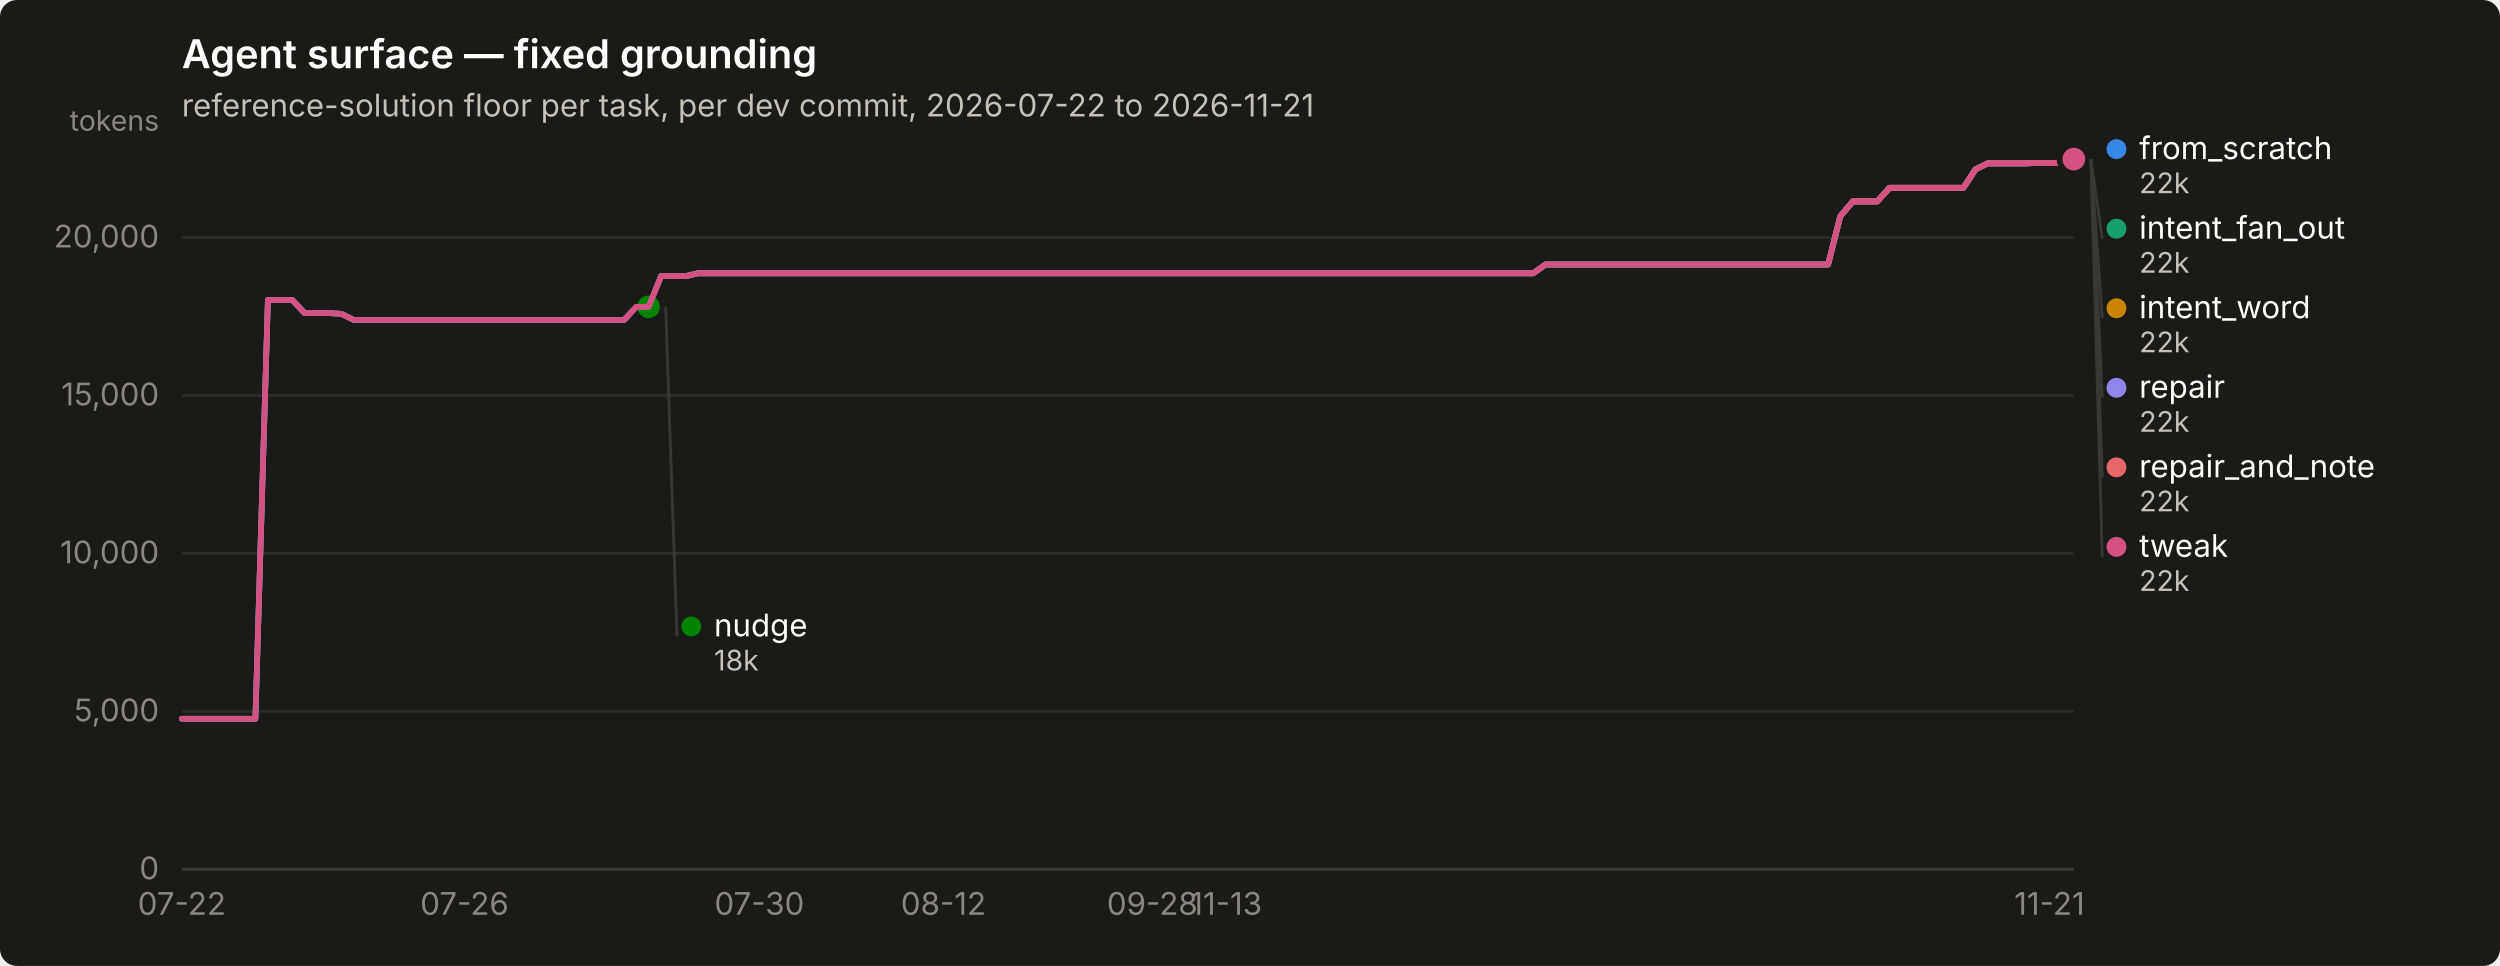
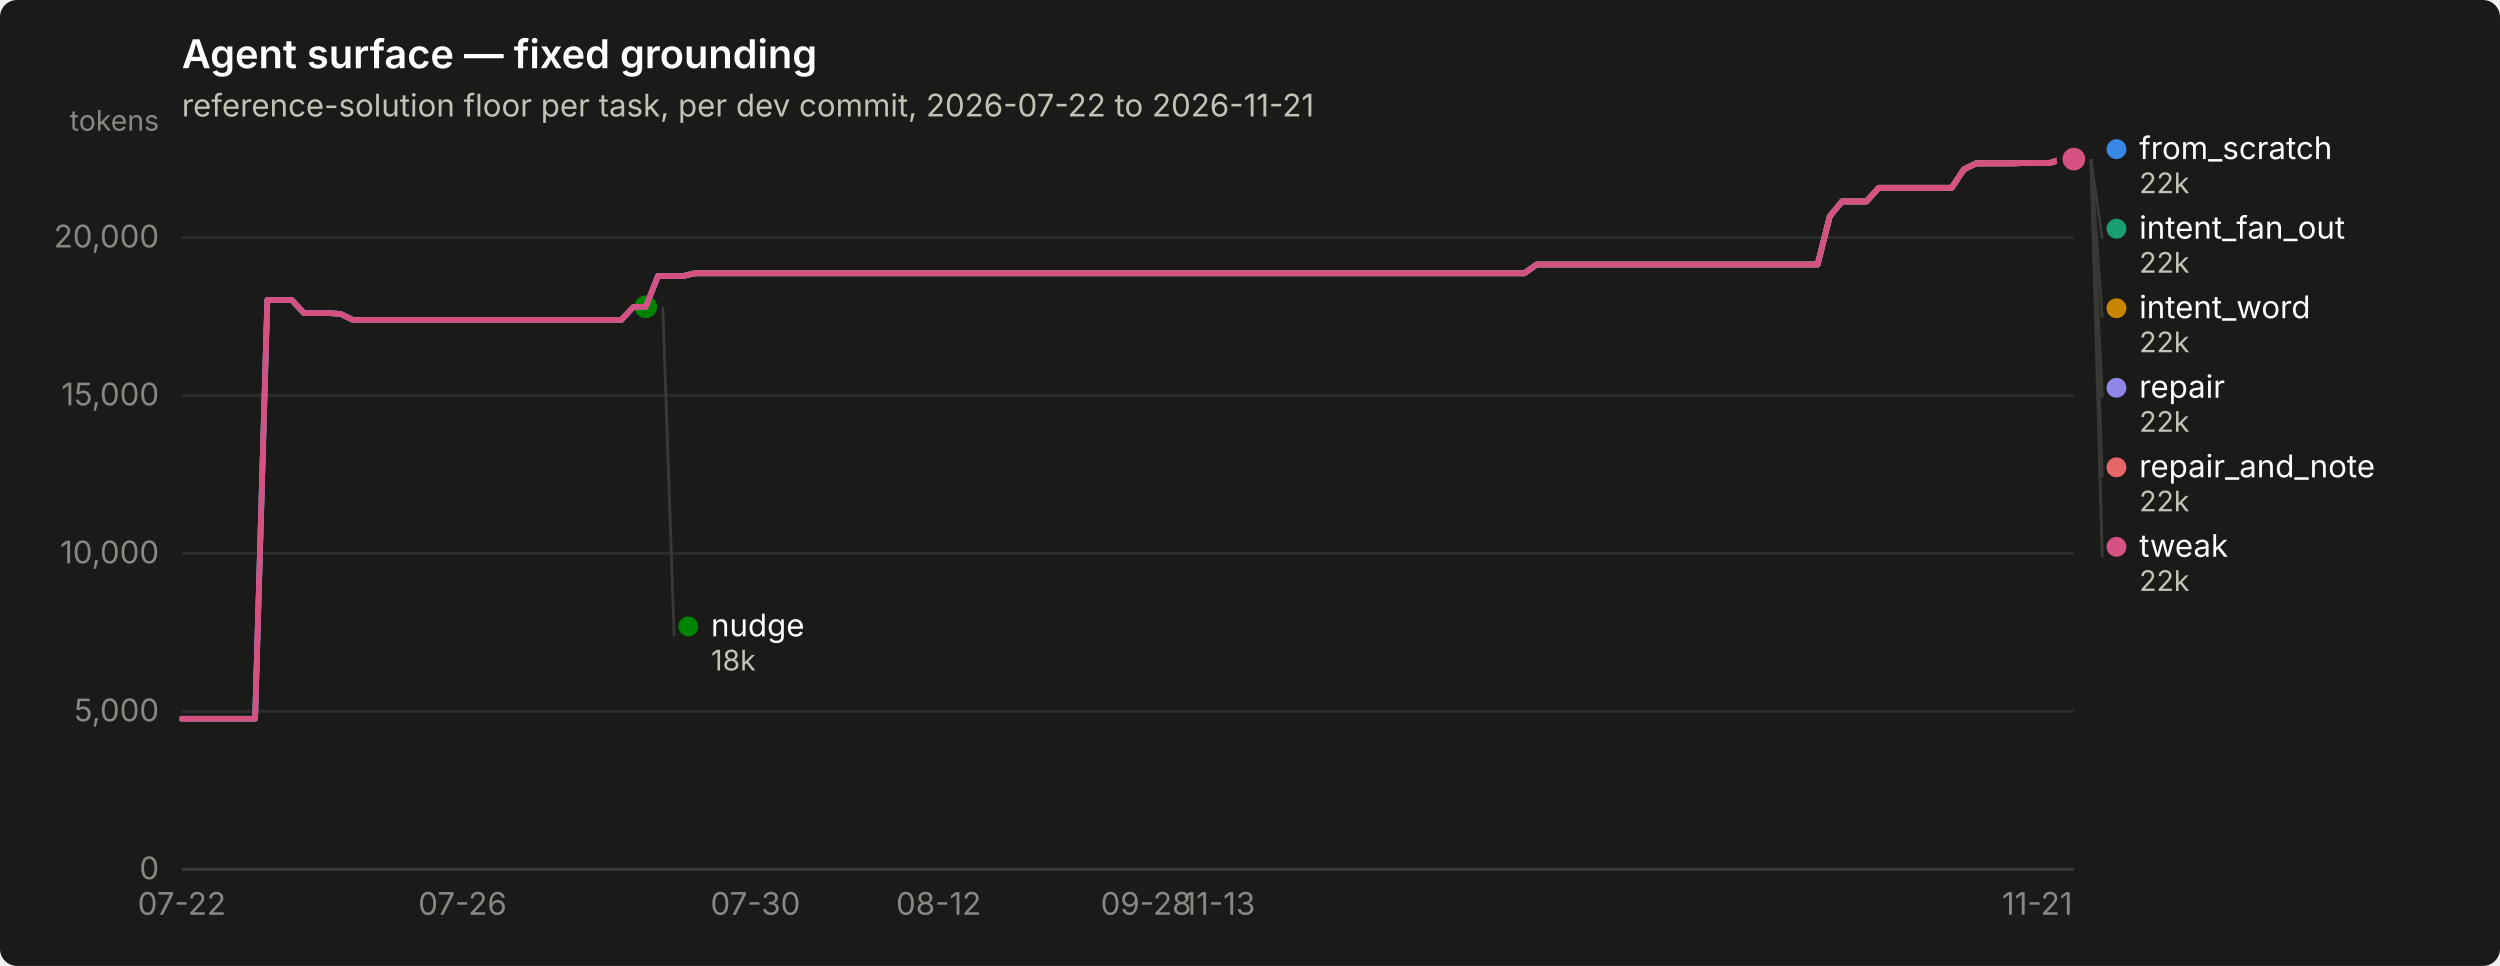
<svg xmlns="http://www.w3.org/2000/svg" width="880" height="340" viewBox="0 0 880 340" role="img" aria-label="Agent surface — fixed grounding">
  <rect width="880" height="340" rx="6" fill="#1a1a19" />
  <text x="64" y="24" font-family="system-ui, -apple-system, &quot;Segoe UI&quot;, sans-serif" font-size="14" font-weight="600" fill="#ffffff">Agent surface — fixed grounding</text>
  <text x="64" y="41" font-family="system-ui, -apple-system, &quot;Segoe UI&quot;, sans-serif" font-size="11" fill="#c3c2b7">reference-solution floor per task, per dev commit, 2026-07-22 to 2026-11-21</text>
  <line x1="64" y1="306.0" x2="730" y2="306.0" stroke="#2c2c2a" stroke-width="1" />
  <text x="56" y="309.5" text-anchor="end" font-family="system-ui, -apple-system, &quot;Segoe UI&quot;, sans-serif" font-size="11" style="font-variant-numeric: tabular-nums" fill="#898781">0</text>
  <line x1="64" y1="250.4" x2="730" y2="250.4" stroke="#2c2c2a" stroke-width="1" />
  <text x="56" y="253.9" text-anchor="end" font-family="system-ui, -apple-system, &quot;Segoe UI&quot;, sans-serif" font-size="11" style="font-variant-numeric: tabular-nums" fill="#898781">5,000</text>
  <line x1="64" y1="194.8" x2="730" y2="194.8" stroke="#2c2c2a" stroke-width="1" />
  <text x="56" y="198.3" text-anchor="end" font-family="system-ui, -apple-system, &quot;Segoe UI&quot;, sans-serif" font-size="11" style="font-variant-numeric: tabular-nums" fill="#898781">10,000</text>
  <line x1="64" y1="139.2" x2="730" y2="139.2" stroke="#2c2c2a" stroke-width="1" />
  <text x="56" y="142.7" text-anchor="end" font-family="system-ui, -apple-system, &quot;Segoe UI&quot;, sans-serif" font-size="11" style="font-variant-numeric: tabular-nums" fill="#898781">15,000</text>
  <line x1="64" y1="83.6" x2="730" y2="83.6" stroke="#2c2c2a" stroke-width="1" />
  <text x="56" y="87.1" text-anchor="end" font-family="system-ui, -apple-system, &quot;Segoe UI&quot;, sans-serif" font-size="11" style="font-variant-numeric: tabular-nums" fill="#898781">20,000</text>
  <text x="56" y="46" text-anchor="end" font-family="system-ui, -apple-system, &quot;Segoe UI&quot;, sans-serif" font-size="10" fill="#898781">tokens</text>
  <line x1="64" y1="306" x2="730" y2="306" stroke="#383835" stroke-width="1" />
  <text x="64.0" y="322" text-anchor="middle" font-family="system-ui, -apple-system, &quot;Segoe UI&quot;, sans-serif" font-size="11" style="font-variant-numeric: tabular-nums" fill="#898781">07-22</text>
-   <text x="163.5" y="322" text-anchor="middle" font-family="system-ui, -apple-system, &quot;Segoe UI&quot;, sans-serif" font-size="11" style="font-variant-numeric: tabular-nums" fill="#898781">07-26</text>
-   <text x="267.3" y="322" text-anchor="middle" font-family="system-ui, -apple-system, &quot;Segoe UI&quot;, sans-serif" font-size="11" style="font-variant-numeric: tabular-nums" fill="#898781">07-30</text>
-   <text x="332.1" y="322" text-anchor="middle" font-family="system-ui, -apple-system, &quot;Segoe UI&quot;, sans-serif" font-size="11" style="font-variant-numeric: tabular-nums" fill="#898781">08-12</text>
-   <text x="405.6" y="322" text-anchor="middle" font-family="system-ui, -apple-system, &quot;Segoe UI&quot;, sans-serif" font-size="11" style="font-variant-numeric: tabular-nums" fill="#898781">09-28</text>
-   <text x="431.6" y="322" text-anchor="middle" font-family="system-ui, -apple-system, &quot;Segoe UI&quot;, sans-serif" font-size="11" style="font-variant-numeric: tabular-nums" fill="#898781">11-13</text>
-   <text x="721.4" y="322" text-anchor="middle" font-family="system-ui, -apple-system, &quot;Segoe UI&quot;, sans-serif" font-size="11" style="font-variant-numeric: tabular-nums" fill="#898781">11-21</text>
-   <path d="M64.0,253.0 L68.3,253.0 L72.6,253.0 L77.0,253.0 L81.3,253.0 L85.6,253.0 L89.9,253.0 L94.3,105.6 L98.6,105.6 L102.9,105.6 L107.2,110.2 L111.6,110.2 L115.9,110.2 L120.2,110.5 L124.5,112.6 L128.9,112.6 L133.2,112.6 L137.5,112.6 L141.8,112.6 L146.2,112.6 L150.5,112.6 L154.8,112.6 L159.1,112.6 L163.5,112.6 L167.8,112.6 L172.1,112.6 L176.4,112.6 L180.8,112.6 L185.1,112.6 L189.4,112.6 L193.7,112.6 L198.1,112.6 L202.4,112.6 L206.7,112.6 L211.0,112.6 L215.4,112.6 L219.7,112.6 L224.0,108.0 L228.3,108.0 L232.7,97.2 L237.0,97.2 L241.3,97.2 L245.6,96.2 L250.0,96.2 L254.3,96.2 L258.6,96.2 L262.9,96.2 L267.3,96.2 L271.6,96.2 L275.9,96.2 L280.2,96.2 L284.6,96.2 L288.9,96.2 L293.2,96.2 L297.5,96.2 L301.9,96.2 L306.2,96.2 L310.5,96.2 L314.8,96.2 L319.2,96.2 L323.5,96.2 L327.8,96.2 L332.1,96.2 L336.5,96.2 L340.8,96.2 L345.1,96.2 L349.4,96.2 L353.8,96.2 L358.1,96.2 L362.4,96.2 L366.7,96.2 L371.1,96.2 L375.4,96.2 L379.7,96.2 L384.0,96.2 L388.4,96.2 L392.7,96.2 L397.0,96.2 L401.3,96.2 L405.6,96.2 L410.0,96.2 L414.3,96.2 L418.6,96.2 L422.9,96.2 L427.3,96.2 L431.6,96.2 L435.9,96.2 L440.2,96.2 L444.6,96.2 L448.9,96.2 L453.2,96.2 L457.5,96.2 L461.9,96.2 L466.2,96.2 L470.5,96.2 L474.8,96.2 L479.2,96.2 L483.5,96.2 L487.8,96.2 L492.1,96.2 L496.5,96.2 L500.8,96.2 L505.1,96.2 L509.4,96.2 L513.8,96.2 L518.1,96.2 L522.4,96.2 L526.7,96.2 L531.1,96.2 L535.4,96.2 L539.7,96.2 L544.0,93.1 L548.4,93.1 L552.7,93.1 L557.0,93.1 L561.3,93.1 L565.7,93.1 L570.0,93.1 L574.3,93.1 L578.6,93.1 L583.0,93.1 L587.3,93.1 L591.6,93.1 L595.9,93.1 L600.3,93.1 L604.6,93.1 L608.9,93.1 L613.2,93.1 L617.6,93.1 L621.9,93.1 L626.2,93.1 L630.5,93.1 L634.9,93.1 L639.2,93.1 L643.5,93.1 L647.8,76.1 L652.2,70.9 L656.5,70.9 L660.8,70.9 L665.1,66.1 L669.5,66.1 L673.8,66.1 L678.1,66.1 L682.4,66.1 L686.8,66.1 L691.1,66.1 L695.4,59.6 L699.7,57.5 L704.1,57.5 L708.4,57.5 L712.7,57.5 L717.0,57.4 L721.4,57.4 L725.7,57.4 L730.0,56.0" fill="none" stroke="#3987e5" stroke-width="2" stroke-linejoin="round" stroke-linecap="round" />
+   <text x="162.8" y="322" text-anchor="middle" font-family="system-ui, -apple-system, &quot;Segoe UI&quot;, sans-serif" font-size="11" style="font-variant-numeric: tabular-nums" fill="#898781">07-26</text>
+   <text x="265.9" y="322" text-anchor="middle" font-family="system-ui, -apple-system, &quot;Segoe UI&quot;, sans-serif" font-size="11" style="font-variant-numeric: tabular-nums" fill="#898781">07-30</text>
+   <text x="330.4" y="322" text-anchor="middle" font-family="system-ui, -apple-system, &quot;Segoe UI&quot;, sans-serif" font-size="11" style="font-variant-numeric: tabular-nums" fill="#898781">08-12</text>
+   <text x="403.4" y="322" text-anchor="middle" font-family="system-ui, -apple-system, &quot;Segoe UI&quot;, sans-serif" font-size="11" style="font-variant-numeric: tabular-nums" fill="#898781">09-28</text>
+   <text x="429.2" y="322" text-anchor="middle" font-family="system-ui, -apple-system, &quot;Segoe UI&quot;, sans-serif" font-size="11" style="font-variant-numeric: tabular-nums" fill="#898781">11-13</text>
+   <text x="717.1" y="322" text-anchor="middle" font-family="system-ui, -apple-system, &quot;Segoe UI&quot;, sans-serif" font-size="11" style="font-variant-numeric: tabular-nums" fill="#898781">11-21</text>
+   <path d="M64.0,253.0 L68.3,253.0 L72.6,253.0 L76.9,253.0 L81.2,253.0 L85.5,253.0 L89.8,253.0 L94.1,105.6 L98.4,105.6 L102.7,105.6 L107.0,110.2 L111.3,110.2 L115.6,110.2 L119.9,110.5 L124.2,112.6 L128.5,112.6 L132.7,112.6 L137.0,112.6 L141.3,112.6 L145.6,112.6 L149.9,112.6 L154.2,112.6 L158.5,112.6 L162.8,112.6 L167.1,112.6 L171.4,112.6 L175.7,112.6 L180.0,112.6 L184.3,112.6 L188.6,112.6 L192.9,112.6 L197.2,112.6 L201.5,112.6 L205.8,112.6 L210.1,112.6 L214.4,112.6 L218.7,112.6 L223.0,108.0 L227.3,108.0 L231.6,97.2 L235.9,97.2 L240.2,97.2 L244.5,96.2 L248.8,96.2 L253.1,96.2 L257.4,96.2 L261.7,96.2 L265.9,96.2 L270.2,96.2 L274.5,96.2 L278.8,96.2 L283.1,96.2 L287.4,96.2 L291.7,96.2 L296.0,96.2 L300.3,96.2 L304.6,96.2 L308.9,96.2 L313.2,96.2 L317.5,96.2 L321.8,96.2 L326.1,96.2 L330.4,96.2 L334.7,96.2 L339.0,96.2 L343.3,96.2 L347.6,96.2 L351.9,96.2 L356.2,96.2 L360.5,96.2 L364.8,96.2 L369.1,96.2 L373.4,96.2 L377.7,96.2 L382.0,96.2 L386.3,96.2 L390.6,96.2 L394.9,96.2 L399.1,96.2 L403.4,96.2 L407.7,96.2 L412.0,96.2 L416.3,96.2 L420.6,96.2 L424.9,96.2 L429.2,96.2 L433.5,96.2 L437.8,96.2 L442.1,96.2 L446.4,96.2 L450.7,96.2 L455.0,96.2 L459.3,96.2 L463.6,96.2 L467.9,96.2 L472.2,96.2 L476.5,96.2 L480.8,96.2 L485.1,96.2 L489.4,96.2 L493.7,96.2 L498.0,96.2 L502.3,96.2 L506.6,96.2 L510.9,96.2 L515.2,96.2 L519.5,96.2 L523.8,96.2 L528.1,96.2 L532.3,96.2 L536.6,96.2 L540.9,93.1 L545.2,93.1 L549.5,93.1 L553.8,93.1 L558.1,93.1 L562.4,93.1 L566.7,93.1 L571.0,93.1 L575.3,93.1 L579.6,93.1 L583.9,93.1 L588.2,93.1 L592.5,93.1 L596.8,93.1 L601.1,93.1 L605.4,93.1 L609.7,93.1 L614.0,93.1 L618.3,93.1 L622.6,93.1 L626.9,93.1 L631.2,93.1 L635.5,93.1 L639.8,93.1 L644.1,76.1 L648.4,70.9 L652.7,70.9 L657.0,70.9 L661.3,66.1 L665.5,66.1 L669.8,66.1 L674.1,66.1 L678.4,66.1 L682.7,66.1 L687.0,66.1 L691.3,59.6 L695.6,57.5 L699.9,57.5 L704.2,57.5 L708.5,57.5 L712.8,57.4 L717.1,57.4 L721.4,57.4 L725.7,56.0 L730.0,56.0" fill="none" stroke="#3987e5" stroke-width="2" stroke-linejoin="round" stroke-linecap="round" />
  <circle cx="730.0" cy="56.0" r="6" fill="#1a1a19" />
  <circle cx="730.0" cy="56.0" r="4" fill="#3987e5" />
-   <path d="M232.7,97.2 L237.0,97.2 L241.3,97.2 L245.6,96.2 L250.0,96.2 L254.3,96.2 L258.6,96.2 L262.9,96.2 L267.3,96.2 L271.6,96.2 L275.9,96.2 L280.2,96.2 L284.6,96.2 L288.9,96.2 L293.2,96.2 L297.5,96.2 L301.9,96.2 L306.2,96.2 L310.5,96.2 L314.8,96.2 L319.2,96.2 L323.5,96.2 L327.8,96.2 L332.1,96.2 L336.5,96.2 L340.8,96.2 L345.1,96.2 L349.4,96.2 L353.8,96.2 L358.1,96.2 L362.4,96.2 L366.7,96.2 L371.1,96.2 L375.4,96.2 L379.7,96.2 L384.0,96.2 L388.4,96.2 L392.7,96.2 L397.0,96.2 L401.3,96.2 L405.6,96.2 L410.0,96.2 L414.3,96.2 L418.6,96.2 L422.9,96.2 L427.3,96.2 L431.6,96.2 L435.9,96.2 L440.2,96.2 L444.6,96.2 L448.9,96.2 L453.2,96.2 L457.5,96.2 L461.9,96.2 L466.2,96.2 L470.5,96.2 L474.8,96.2 L479.2,96.2 L483.5,96.2 L487.8,96.2 L492.1,96.2 L496.5,96.2 L500.8,96.2 L505.1,96.2 L509.4,96.2 L513.8,96.2 L518.1,96.2 L522.4,96.2 L526.7,96.2 L531.1,96.2 L535.4,96.2 L539.7,96.2 L544.0,93.1 L548.4,93.1 L552.7,93.1 L557.0,93.1 L561.3,93.1 L565.7,93.1 L570.0,93.1 L574.3,93.1 L578.6,93.1 L583.0,93.1 L587.3,93.1 L591.6,93.1 L595.9,93.1 L600.3,93.1 L604.6,93.1 L608.9,93.1 L613.2,93.1 L617.6,93.1 L621.9,93.1 L626.2,93.1 L630.5,93.1 L634.9,93.1 L639.2,93.1 L643.5,93.1 L647.8,76.1 L652.2,70.9 L656.5,70.9 L660.8,70.9 L665.1,66.1 L669.5,66.1 L673.8,66.1 L678.1,66.1 L682.4,66.1 L686.8,66.1 L691.1,66.1 L695.4,59.6 L699.7,57.5 L704.1,57.5 L708.4,57.5 L712.7,57.5 L717.0,57.4 L721.4,57.4 L725.7,57.4 L730.0,56.0" fill="none" stroke="#199e70" stroke-width="2" stroke-linejoin="round" stroke-linecap="round" />
+   <path d="M231.6,97.2 L235.9,97.2 L240.2,97.2 L244.5,96.2 L248.8,96.2 L253.1,96.2 L257.4,96.2 L261.7,96.2 L265.9,96.2 L270.2,96.2 L274.5,96.2 L278.8,96.2 L283.1,96.2 L287.4,96.2 L291.7,96.2 L296.0,96.2 L300.3,96.2 L304.6,96.2 L308.9,96.2 L313.2,96.2 L317.5,96.2 L321.8,96.2 L326.1,96.2 L330.4,96.2 L334.7,96.2 L339.0,96.2 L343.3,96.2 L347.6,96.2 L351.9,96.2 L356.2,96.2 L360.5,96.2 L364.8,96.2 L369.1,96.2 L373.4,96.2 L377.7,96.2 L382.0,96.2 L386.3,96.2 L390.6,96.2 L394.9,96.2 L399.1,96.2 L403.4,96.2 L407.7,96.2 L412.0,96.2 L416.3,96.2 L420.6,96.2 L424.9,96.2 L429.2,96.2 L433.5,96.2 L437.8,96.2 L442.1,96.2 L446.4,96.2 L450.7,96.2 L455.0,96.2 L459.3,96.2 L463.6,96.2 L467.9,96.2 L472.2,96.2 L476.5,96.2 L480.8,96.2 L485.1,96.2 L489.4,96.2 L493.7,96.2 L498.0,96.2 L502.3,96.2 L506.6,96.2 L510.9,96.2 L515.2,96.2 L519.5,96.2 L523.8,96.2 L528.1,96.2 L532.3,96.2 L536.6,96.2 L540.9,93.1 L545.2,93.1 L549.5,93.1 L553.8,93.1 L558.1,93.1 L562.4,93.1 L566.7,93.1 L571.0,93.1 L575.3,93.1 L579.6,93.1 L583.9,93.1 L588.2,93.1 L592.5,93.1 L596.8,93.1 L601.1,93.1 L605.4,93.1 L609.7,93.1 L614.0,93.1 L618.3,93.1 L622.6,93.1 L626.9,93.1 L631.2,93.1 L635.5,93.1 L639.8,93.1 L644.1,76.1 L648.4,70.9 L652.7,70.9 L657.0,70.9 L661.3,66.1 L665.5,66.1 L669.8,66.1 L674.1,66.1 L678.4,66.1 L682.7,66.1 L687.0,66.1 L691.3,59.6 L695.6,57.5 L699.9,57.5 L704.2,57.5 L708.5,57.5 L712.8,57.4 L717.1,57.4 L721.4,57.4 L725.7,56.0 L730.0,56.0" fill="none" stroke="#199e70" stroke-width="2" stroke-linejoin="round" stroke-linecap="round" />
  <circle cx="730.0" cy="56.0" r="6" fill="#1a1a19" />
  <circle cx="730.0" cy="56.0" r="4" fill="#199e70" />
-   <path d="M232.7,97.2 L237.0,97.2 L241.3,97.2 L245.6,96.2 L250.0,96.2 L254.3,96.2 L258.6,96.2 L262.9,96.2 L267.3,96.2 L271.6,96.2 L275.9,96.2 L280.2,96.2 L284.6,96.2 L288.9,96.2 L293.2,96.2 L297.5,96.2 L301.9,96.2 L306.2,96.2 L310.5,96.2 L314.8,96.2 L319.2,96.2 L323.5,96.2 L327.8,96.2 L332.1,96.2 L336.5,96.2 L340.8,96.2 L345.1,96.2 L349.4,96.2 L353.8,96.2 L358.1,96.2 L362.4,96.2 L366.7,96.2 L371.1,96.2 L375.4,96.2 L379.7,96.2 L384.0,96.2 L388.4,96.2 L392.7,96.2 L397.0,96.2 L401.3,96.2 L405.6,96.2 L410.0,96.2 L414.3,96.2 L418.6,96.2 L422.9,96.2 L427.3,96.2 L431.6,96.2 L435.9,96.2 L440.2,96.2 L444.6,96.2 L448.9,96.2 L453.2,96.2 L457.5,96.2 L461.9,96.2 L466.2,96.2 L470.5,96.2 L474.8,96.2 L479.2,96.2 L483.5,96.2 L487.8,96.2 L492.1,96.2 L496.5,96.2 L500.8,96.2 L505.1,96.2 L509.4,96.2 L513.8,96.2 L518.1,96.2 L522.4,96.2 L526.7,96.2 L531.1,96.2 L535.4,96.2 L539.7,96.2 L544.0,93.1 L548.4,93.1 L552.7,93.1 L557.0,93.1 L561.3,93.1 L565.7,93.1 L570.0,93.1 L574.3,93.1 L578.6,93.1 L583.0,93.1 L587.3,93.1 L591.6,93.1 L595.9,93.1 L600.3,93.1 L604.6,93.1 L608.9,93.1 L613.2,93.1 L617.6,93.1 L621.9,93.1 L626.2,93.1 L630.5,93.1 L634.9,93.1 L639.2,93.1 L643.5,93.1 L647.8,76.1 L652.2,70.9 L656.5,70.9 L660.8,70.9 L665.1,66.1 L669.5,66.1 L673.8,66.1 L678.1,66.1 L682.4,66.1 L686.8,66.1 L691.1,66.1 L695.4,59.6 L699.7,57.5 L704.1,57.5 L708.4,57.5 L712.7,57.5 L717.0,57.4 L721.4,57.4 L725.7,57.4 L730.0,56.0" fill="none" stroke="#c98500" stroke-width="2" stroke-linejoin="round" stroke-linecap="round" />
+   <path d="M231.6,97.2 L235.9,97.2 L240.2,97.2 L244.5,96.2 L248.8,96.2 L253.1,96.2 L257.4,96.2 L261.7,96.2 L265.9,96.2 L270.2,96.2 L274.5,96.2 L278.8,96.2 L283.1,96.2 L287.4,96.2 L291.7,96.2 L296.0,96.2 L300.3,96.2 L304.6,96.2 L308.9,96.2 L313.2,96.2 L317.5,96.2 L321.8,96.2 L326.1,96.2 L330.4,96.2 L334.7,96.2 L339.0,96.2 L343.3,96.2 L347.6,96.2 L351.9,96.2 L356.2,96.2 L360.5,96.2 L364.8,96.2 L369.1,96.2 L373.4,96.2 L377.7,96.2 L382.0,96.2 L386.3,96.2 L390.6,96.2 L394.9,96.2 L399.1,96.2 L403.4,96.2 L407.7,96.2 L412.0,96.2 L416.3,96.2 L420.6,96.2 L424.9,96.2 L429.2,96.2 L433.5,96.2 L437.8,96.2 L442.1,96.2 L446.4,96.2 L450.7,96.2 L455.0,96.2 L459.3,96.2 L463.6,96.2 L467.9,96.2 L472.2,96.2 L476.5,96.2 L480.8,96.2 L485.1,96.2 L489.4,96.2 L493.7,96.2 L498.0,96.2 L502.3,96.2 L506.6,96.2 L510.9,96.2 L515.2,96.2 L519.5,96.2 L523.8,96.2 L528.1,96.2 L532.3,96.2 L536.6,96.2 L540.9,93.1 L545.2,93.1 L549.5,93.1 L553.8,93.1 L558.1,93.1 L562.4,93.1 L566.7,93.1 L571.0,93.1 L575.3,93.1 L579.6,93.1 L583.9,93.1 L588.2,93.1 L592.5,93.1 L596.8,93.1 L601.1,93.1 L605.4,93.1 L609.7,93.1 L614.0,93.1 L618.3,93.1 L622.6,93.1 L626.9,93.1 L631.2,93.1 L635.5,93.1 L639.8,93.1 L644.1,76.1 L648.4,70.9 L652.7,70.9 L657.0,70.9 L661.3,66.1 L665.5,66.1 L669.8,66.1 L674.1,66.1 L678.4,66.1 L682.7,66.1 L687.0,66.1 L691.3,59.6 L695.6,57.5 L699.9,57.5 L704.2,57.5 L708.5,57.5 L712.8,57.4 L717.1,57.4 L721.4,57.4 L725.7,56.0 L730.0,56.0" fill="none" stroke="#c98500" stroke-width="2" stroke-linejoin="round" stroke-linecap="round" />
  <circle cx="730.0" cy="56.0" r="6" fill="#1a1a19" />
  <circle cx="730.0" cy="56.0" r="4" fill="#c98500" />
-   <path d="M64.0,253.0 L68.3,253.0 L72.6,253.0 L77.0,253.0 L81.3,253.0 L85.6,253.0 L89.9,253.0 L94.3,105.6 L98.6,105.6 L102.9,105.6 L107.2,110.2 L111.6,110.2 L115.9,110.2 L120.2,110.5 L124.5,112.6 L128.9,112.6 L133.2,112.6 L137.5,112.6 L141.8,112.6 L146.2,112.6 L150.5,112.6 L154.8,112.6 L159.1,112.6 L163.5,112.6 L167.8,112.6 L172.1,112.6 L176.4,112.6 L180.8,112.6 L185.1,112.6 L189.4,112.6 L193.7,112.6 L198.1,112.6 L202.4,112.6 L206.7,112.6 L211.0,112.6 L215.4,112.6 L219.7,112.6 L224.0,108.0 L228.3,108.0" fill="none" stroke="#008300" stroke-width="2" stroke-linejoin="round" stroke-linecap="round" />
-   <circle cx="228.3" cy="108.0" r="6" fill="#1a1a19" />
-   <circle cx="228.3" cy="108.0" r="4" fill="#008300" />
-   <path d="M64.0,253.0 L68.3,253.0 L72.6,253.0 L77.0,253.0 L81.3,253.0 L85.6,253.0 L89.9,253.0 L94.3,105.6 L98.6,105.6 L102.9,105.6 L107.2,110.2 L111.6,110.2 L115.9,110.2 L120.2,110.5 L124.5,112.6 L128.9,112.6 L133.2,112.6 L137.5,112.6 L141.8,112.6 L146.2,112.6 L150.5,112.6 L154.8,112.6 L159.1,112.6 L163.5,112.6 L167.8,112.6 L172.1,112.6 L176.4,112.6 L180.8,112.6 L185.1,112.6 L189.4,112.6 L193.7,112.6 L198.1,112.6 L202.4,112.6 L206.7,112.6 L211.0,112.6 L215.4,112.6 L219.7,112.6 L224.0,108.0 L228.3,108.0 L232.7,97.2 L237.0,97.2 L241.3,97.2 L245.6,96.2 L250.0,96.2 L254.3,96.2 L258.6,96.2 L262.9,96.2 L267.3,96.2 L271.6,96.2 L275.9,96.2 L280.2,96.2 L284.6,96.2 L288.9,96.2 L293.2,96.2 L297.5,96.2 L301.9,96.2 L306.2,96.2 L310.5,96.2 L314.8,96.2 L319.2,96.2 L323.5,96.2 L327.8,96.2 L332.1,96.2 L336.5,96.2 L340.8,96.2 L345.1,96.2 L349.4,96.2 L353.8,96.2 L358.1,96.2 L362.4,96.2 L366.7,96.2 L371.1,96.2 L375.4,96.2 L379.7,96.2 L384.0,96.2 L388.4,96.2 L392.7,96.2 L397.0,96.2 L401.3,96.2 L405.6,96.2 L410.0,96.2 L414.3,96.2 L418.6,96.2 L422.9,96.2 L427.3,96.2 L431.6,96.2 L435.9,96.2 L440.2,96.2 L444.6,96.2 L448.9,96.2 L453.2,96.2 L457.5,96.2 L461.9,96.2 L466.2,96.2 L470.5,96.2 L474.8,96.2 L479.2,96.2 L483.5,96.2 L487.8,96.2 L492.1,96.2 L496.5,96.2 L500.8,96.2 L505.1,96.2 L509.4,96.2 L513.8,96.2 L518.1,96.2 L522.4,96.2 L526.7,96.2 L531.1,96.2 L535.4,96.2 L539.7,96.2 L544.0,93.1 L548.4,93.1 L552.7,93.1 L557.0,93.1 L561.3,93.1 L565.7,93.1 L570.0,93.1 L574.3,93.1 L578.6,93.1 L583.0,93.1 L587.3,93.1 L591.6,93.1 L595.9,93.1 L600.3,93.1 L604.6,93.1 L608.9,93.1 L613.2,93.1 L617.6,93.1 L621.9,93.1 L626.2,93.1 L630.5,93.1 L634.9,93.1 L639.2,93.1 L643.5,93.1 L647.8,76.1 L652.2,70.9 L656.5,70.9 L660.8,70.9 L665.1,66.1 L669.5,66.1 L673.8,66.1 L678.1,66.1 L682.4,66.1 L686.8,66.1 L691.1,66.1 L695.4,59.6 L699.7,57.5 L704.1,57.5 L708.4,57.5 L712.7,57.5 L717.0,57.4 L721.4,57.4 L725.7,57.4 L730.0,56.0" fill="none" stroke="#9085e9" stroke-width="2" stroke-linejoin="round" stroke-linecap="round" />
+   <path d="M64.0,253.0 L68.3,253.0 L72.6,253.0 L76.9,253.0 L81.2,253.0 L85.5,253.0 L89.8,253.0 L94.1,105.6 L98.4,105.6 L102.7,105.6 L107.0,110.2 L111.3,110.2 L115.6,110.2 L119.9,110.5 L124.2,112.6 L128.5,112.6 L132.7,112.6 L137.0,112.6 L141.3,112.6 L145.6,112.6 L149.9,112.6 L154.2,112.6 L158.5,112.6 L162.8,112.6 L167.1,112.6 L171.4,112.6 L175.7,112.6 L180.0,112.6 L184.3,112.6 L188.6,112.6 L192.9,112.6 L197.2,112.6 L201.5,112.6 L205.8,112.6 L210.1,112.6 L214.4,112.6 L218.7,112.6 L223.0,108.0 L227.3,108.0" fill="none" stroke="#008300" stroke-width="2" stroke-linejoin="round" stroke-linecap="round" />
+   <circle cx="227.3" cy="108.0" r="6" fill="#1a1a19" />
+   <circle cx="227.3" cy="108.0" r="4" fill="#008300" />
+   <path d="M64.0,253.0 L68.3,253.0 L72.6,253.0 L76.9,253.0 L81.2,253.0 L85.5,253.0 L89.8,253.0 L94.1,105.6 L98.4,105.6 L102.7,105.6 L107.0,110.2 L111.3,110.2 L115.6,110.2 L119.9,110.5 L124.2,112.6 L128.5,112.6 L132.7,112.6 L137.0,112.6 L141.3,112.6 L145.6,112.6 L149.9,112.6 L154.2,112.6 L158.5,112.6 L162.8,112.6 L167.1,112.6 L171.4,112.6 L175.7,112.6 L180.0,112.6 L184.3,112.6 L188.6,112.6 L192.9,112.6 L197.2,112.6 L201.5,112.6 L205.8,112.6 L210.1,112.6 L214.4,112.6 L218.7,112.6 L223.0,108.0 L227.3,108.0 L231.6,97.2 L235.9,97.2 L240.2,97.2 L244.5,96.2 L248.8,96.2 L253.1,96.2 L257.4,96.2 L261.7,96.2 L265.9,96.2 L270.2,96.2 L274.5,96.2 L278.8,96.2 L283.1,96.2 L287.4,96.2 L291.7,96.2 L296.0,96.2 L300.3,96.2 L304.6,96.2 L308.9,96.2 L313.2,96.2 L317.5,96.2 L321.8,96.2 L326.1,96.2 L330.4,96.2 L334.7,96.2 L339.0,96.2 L343.3,96.2 L347.6,96.2 L351.9,96.2 L356.2,96.2 L360.5,96.2 L364.8,96.2 L369.1,96.2 L373.4,96.2 L377.7,96.2 L382.0,96.2 L386.3,96.2 L390.6,96.2 L394.9,96.2 L399.1,96.2 L403.4,96.2 L407.7,96.2 L412.0,96.2 L416.3,96.2 L420.6,96.2 L424.9,96.2 L429.2,96.2 L433.5,96.2 L437.8,96.2 L442.1,96.2 L446.4,96.2 L450.7,96.2 L455.0,96.2 L459.3,96.2 L463.6,96.2 L467.9,96.2 L472.2,96.2 L476.5,96.2 L480.8,96.2 L485.1,96.2 L489.4,96.2 L493.7,96.2 L498.0,96.2 L502.3,96.2 L506.6,96.2 L510.9,96.2 L515.2,96.2 L519.5,96.2 L523.8,96.2 L528.1,96.2 L532.3,96.2 L536.6,96.2 L540.9,93.1 L545.2,93.1 L549.5,93.1 L553.8,93.1 L558.1,93.1 L562.4,93.1 L566.7,93.1 L571.0,93.1 L575.3,93.1 L579.6,93.1 L583.9,93.1 L588.2,93.1 L592.5,93.1 L596.8,93.1 L601.1,93.1 L605.4,93.1 L609.7,93.1 L614.0,93.1 L618.3,93.1 L622.6,93.1 L626.9,93.1 L631.2,93.1 L635.5,93.1 L639.8,93.1 L644.1,76.1 L648.4,70.9 L652.7,70.9 L657.0,70.9 L661.3,66.1 L665.5,66.1 L669.8,66.1 L674.1,66.1 L678.4,66.1 L682.7,66.1 L687.0,66.1 L691.3,59.6 L695.6,57.5 L699.9,57.5 L704.2,57.5 L708.5,57.5 L712.8,57.4 L717.1,57.4 L721.4,57.4 L725.7,56.0 L730.0,56.0" fill="none" stroke="#9085e9" stroke-width="2" stroke-linejoin="round" stroke-linecap="round" />
  <circle cx="730.0" cy="56.0" r="6" fill="#1a1a19" />
  <circle cx="730.0" cy="56.0" r="4" fill="#9085e9" />
-   <path d="M652.2,70.9 L656.5,70.9 L660.8,70.9 L665.1,66.1 L669.5,66.1 L673.8,66.1 L678.1,66.1 L682.4,66.1 L686.8,66.1 L691.1,66.1 L695.4,59.6 L699.7,57.5 L704.1,57.5 L708.4,57.5 L712.7,57.5 L717.0,57.4 L721.4,57.4 L725.7,57.4 L730.0,56.0" fill="none" stroke="#e66767" stroke-width="2" stroke-linejoin="round" stroke-linecap="round" />
+   <path d="M648.4,70.9 L652.7,70.9 L657.0,70.9 L661.3,66.1 L665.5,66.1 L669.8,66.1 L674.1,66.1 L678.4,66.1 L682.7,66.1 L687.0,66.1 L691.3,59.6 L695.6,57.5 L699.9,57.5 L704.2,57.5 L708.5,57.5 L712.8,57.4 L717.1,57.4 L721.4,57.4 L725.7,56.0 L730.0,56.0" fill="none" stroke="#e66767" stroke-width="2" stroke-linejoin="round" stroke-linecap="round" />
  <circle cx="730.0" cy="56.0" r="6" fill="#1a1a19" />
  <circle cx="730.0" cy="56.0" r="4" fill="#e66767" />
-   <path d="M64.0,253.0 L68.3,253.0 L72.6,253.0 L77.0,253.0 L81.3,253.0 L85.6,253.0 L89.9,253.0 L94.3,105.6 L98.6,105.6 L102.9,105.6 L107.2,110.2 L111.6,110.2 L115.9,110.2 L120.2,110.5 L124.5,112.6 L128.9,112.6 L133.2,112.6 L137.5,112.6 L141.8,112.6 L146.2,112.6 L150.5,112.6 L154.8,112.6 L159.1,112.6 L163.5,112.6 L167.8,112.6 L172.1,112.6 L176.4,112.6 L180.8,112.6 L185.1,112.6 L189.4,112.6 L193.7,112.6 L198.1,112.6 L202.4,112.6 L206.7,112.6 L211.0,112.6 L215.4,112.6 L219.7,112.6 L224.0,108.0 L228.3,108.0 L232.7,97.2 L237.0,97.2 L241.3,97.2 L245.6,96.2 L250.0,96.2 L254.3,96.2 L258.6,96.2 L262.9,96.2 L267.3,96.2 L271.6,96.2 L275.9,96.2 L280.2,96.2 L284.6,96.2 L288.9,96.2 L293.2,96.2 L297.5,96.2 L301.9,96.2 L306.2,96.2 L310.5,96.2 L314.8,96.2 L319.2,96.2 L323.5,96.2 L327.8,96.2 L332.1,96.2 L336.5,96.2 L340.8,96.2 L345.1,96.2 L349.4,96.2 L353.8,96.2 L358.1,96.2 L362.4,96.2 L366.7,96.2 L371.1,96.2 L375.4,96.2 L379.7,96.2 L384.0,96.2 L388.4,96.2 L392.7,96.2 L397.0,96.2 L401.3,96.2 L405.6,96.2 L410.0,96.2 L414.3,96.2 L418.6,96.2 L422.9,96.2 L427.3,96.2 L431.6,96.2 L435.9,96.2 L440.2,96.2 L444.6,96.2 L448.9,96.2 L453.2,96.2 L457.5,96.2 L461.9,96.2 L466.2,96.2 L470.5,96.2 L474.8,96.2 L479.2,96.2 L483.5,96.2 L487.8,96.2 L492.1,96.2 L496.5,96.2 L500.8,96.2 L505.1,96.2 L509.4,96.2 L513.8,96.2 L518.1,96.2 L522.4,96.2 L526.7,96.2 L531.1,96.2 L535.4,96.2 L539.7,96.2 L544.0,93.1 L548.4,93.1 L552.7,93.1 L557.0,93.1 L561.3,93.1 L565.7,93.1 L570.0,93.1 L574.3,93.1 L578.6,93.1 L583.0,93.1 L587.3,93.1 L591.6,93.1 L595.9,93.1 L600.3,93.1 L604.6,93.1 L608.9,93.1 L613.2,93.1 L617.6,93.1 L621.9,93.1 L626.2,93.1 L630.5,93.1 L634.9,93.1 L639.2,93.1 L643.5,93.1 L647.8,76.1 L652.2,70.9 L656.5,70.9 L660.8,70.9 L665.1,66.1 L669.5,66.1 L673.8,66.1 L678.1,66.1 L682.4,66.1 L686.8,66.1 L691.1,66.1 L695.4,59.6 L699.7,57.5 L704.1,57.5 L708.4,57.5 L712.7,57.5 L717.0,57.4 L721.4,57.4 L725.7,57.4 L730.0,56.0" fill="none" stroke="#d55181" stroke-width="2" stroke-linejoin="round" stroke-linecap="round" />
+   <path d="M64.0,253.0 L68.3,253.0 L72.6,253.0 L76.9,253.0 L81.2,253.0 L85.5,253.0 L89.8,253.0 L94.1,105.6 L98.4,105.6 L102.7,105.6 L107.0,110.2 L111.3,110.2 L115.6,110.2 L119.9,110.5 L124.2,112.6 L128.5,112.6 L132.7,112.6 L137.0,112.6 L141.3,112.6 L145.6,112.6 L149.9,112.6 L154.2,112.6 L158.5,112.6 L162.8,112.6 L167.1,112.6 L171.4,112.6 L175.7,112.6 L180.0,112.6 L184.3,112.6 L188.6,112.6 L192.9,112.6 L197.2,112.6 L201.5,112.6 L205.8,112.6 L210.1,112.6 L214.4,112.6 L218.7,112.6 L223.0,108.0 L227.3,108.0 L231.6,97.2 L235.9,97.2 L240.2,97.2 L244.5,96.2 L248.8,96.2 L253.1,96.2 L257.4,96.2 L261.7,96.2 L265.9,96.2 L270.2,96.2 L274.5,96.2 L278.8,96.2 L283.1,96.2 L287.4,96.2 L291.7,96.2 L296.0,96.2 L300.3,96.2 L304.6,96.2 L308.9,96.2 L313.2,96.2 L317.5,96.2 L321.8,96.2 L326.1,96.2 L330.4,96.2 L334.7,96.2 L339.0,96.2 L343.3,96.2 L347.6,96.2 L351.9,96.2 L356.2,96.2 L360.5,96.2 L364.8,96.2 L369.1,96.2 L373.4,96.2 L377.7,96.2 L382.0,96.2 L386.3,96.2 L390.6,96.2 L394.9,96.2 L399.1,96.2 L403.4,96.2 L407.7,96.2 L412.0,96.2 L416.3,96.2 L420.6,96.2 L424.9,96.2 L429.2,96.2 L433.5,96.2 L437.8,96.2 L442.1,96.2 L446.4,96.2 L450.7,96.2 L455.0,96.2 L459.3,96.2 L463.6,96.2 L467.9,96.2 L472.2,96.2 L476.5,96.2 L480.8,96.2 L485.1,96.2 L489.4,96.2 L493.7,96.2 L498.0,96.2 L502.3,96.2 L506.6,96.2 L510.9,96.2 L515.2,96.2 L519.5,96.2 L523.8,96.2 L528.1,96.2 L532.3,96.2 L536.6,96.2 L540.9,93.1 L545.2,93.1 L549.5,93.1 L553.8,93.1 L558.1,93.1 L562.4,93.1 L566.7,93.1 L571.0,93.1 L575.3,93.1 L579.6,93.1 L583.9,93.1 L588.2,93.1 L592.5,93.1 L596.8,93.1 L601.1,93.1 L605.4,93.1 L609.7,93.1 L614.0,93.1 L618.3,93.1 L622.6,93.1 L626.9,93.1 L631.2,93.1 L635.5,93.1 L639.8,93.1 L644.1,76.1 L648.4,70.9 L652.7,70.9 L657.0,70.9 L661.3,66.1 L665.5,66.1 L669.8,66.1 L674.1,66.1 L678.4,66.1 L682.7,66.1 L687.0,66.1 L691.3,59.6 L695.6,57.5 L699.9,57.5 L704.2,57.5 L708.5,57.5 L712.8,57.4 L717.1,57.4 L721.4,57.4 L725.7,56.0 L730.0,56.0" fill="none" stroke="#d55181" stroke-width="2" stroke-linejoin="round" stroke-linecap="round" />
  <circle cx="730.0" cy="56.0" r="6" fill="#1a1a19" />
  <circle cx="730.0" cy="56.0" r="4" fill="#d55181" />
  <circle cx="745.0" cy="52.5" r="3.5" fill="#3987e5" />
  <text x="753.0" y="56.0" font-family="system-ui, -apple-system, &quot;Segoe UI&quot;, sans-serif" font-size="11" fill="#ffffff">from_scratch</text>
  <text x="753.0" y="68.0" font-family="system-ui, -apple-system, &quot;Segoe UI&quot;, sans-serif" font-size="10" style="font-variant-numeric: tabular-nums" fill="#c3c2b7">22k</text>
  <line x1="736.0" y1="56.0" x2="740.0" y2="84.0" stroke="#383835" stroke-width="1" />
  <circle cx="745.0" cy="80.5" r="3.5" fill="#199e70" />
  <text x="753.0" y="84.0" font-family="system-ui, -apple-system, &quot;Segoe UI&quot;, sans-serif" font-size="11" fill="#ffffff">intent_fan_out</text>
  <text x="753.0" y="96.0" font-family="system-ui, -apple-system, &quot;Segoe UI&quot;, sans-serif" font-size="10" style="font-variant-numeric: tabular-nums" fill="#c3c2b7">22k</text>
  <line x1="736.0" y1="56.0" x2="740.0" y2="112.0" stroke="#383835" stroke-width="1" />
  <circle cx="745.0" cy="108.5" r="3.5" fill="#c98500" />
  <text x="753.0" y="112.0" font-family="system-ui, -apple-system, &quot;Segoe UI&quot;, sans-serif" font-size="11" fill="#ffffff">intent_word</text>
  <text x="753.0" y="124.0" font-family="system-ui, -apple-system, &quot;Segoe UI&quot;, sans-serif" font-size="10" style="font-variant-numeric: tabular-nums" fill="#c3c2b7">22k</text>
  <line x1="736.0" y1="56.0" x2="740.0" y2="140.0" stroke="#383835" stroke-width="1" />
  <circle cx="745.0" cy="136.5" r="3.5" fill="#9085e9" />
  <text x="753.0" y="140.0" font-family="system-ui, -apple-system, &quot;Segoe UI&quot;, sans-serif" font-size="11" fill="#ffffff">repair</text>
  <text x="753.0" y="152.0" font-family="system-ui, -apple-system, &quot;Segoe UI&quot;, sans-serif" font-size="10" style="font-variant-numeric: tabular-nums" fill="#c3c2b7">22k</text>
  <line x1="736.0" y1="56.0" x2="740.0" y2="168.0" stroke="#383835" stroke-width="1" />
  <circle cx="745.0" cy="164.5" r="3.5" fill="#e66767" />
  <text x="753.0" y="168.0" font-family="system-ui, -apple-system, &quot;Segoe UI&quot;, sans-serif" font-size="11" fill="#ffffff">repair_and_note</text>
  <text x="753.0" y="180.0" font-family="system-ui, -apple-system, &quot;Segoe UI&quot;, sans-serif" font-size="10" style="font-variant-numeric: tabular-nums" fill="#c3c2b7">22k</text>
  <line x1="736.0" y1="56.0" x2="740.0" y2="196.0" stroke="#383835" stroke-width="1" />
  <circle cx="745.0" cy="192.5" r="3.5" fill="#d55181" />
  <text x="753.0" y="196.0" font-family="system-ui, -apple-system, &quot;Segoe UI&quot;, sans-serif" font-size="11" fill="#ffffff">tweak</text>
  <text x="753.0" y="208.0" font-family="system-ui, -apple-system, &quot;Segoe UI&quot;, sans-serif" font-size="10" style="font-variant-numeric: tabular-nums" fill="#c3c2b7">22k</text>
-   <line x1="234.3" y1="108.0" x2="238.3" y2="224.0" stroke="#383835" stroke-width="1" />
-   <circle cx="243.338" cy="220.5" r="3.5" fill="#008300" />
-   <text x="251.338" y="224.0" font-family="system-ui, -apple-system, &quot;Segoe UI&quot;, sans-serif" font-size="11" fill="#ffffff">nudge</text>
-   <text x="251.338" y="236.0" font-family="system-ui, -apple-system, &quot;Segoe UI&quot;, sans-serif" font-size="10" style="font-variant-numeric: tabular-nums" fill="#c3c2b7">18k</text>
+   <line x1="233.3" y1="108.0" x2="237.3" y2="224.0" stroke="#383835" stroke-width="1" />
+   <circle cx="242.277" cy="220.5" r="3.5" fill="#008300" />
+   <text x="250.277" y="224.0" font-family="system-ui, -apple-system, &quot;Segoe UI&quot;, sans-serif" font-size="11" fill="#ffffff">nudge</text>
+   <text x="250.277" y="236.0" font-family="system-ui, -apple-system, &quot;Segoe UI&quot;, sans-serif" font-size="10" style="font-variant-numeric: tabular-nums" fill="#c3c2b7">18k</text>
</svg>
